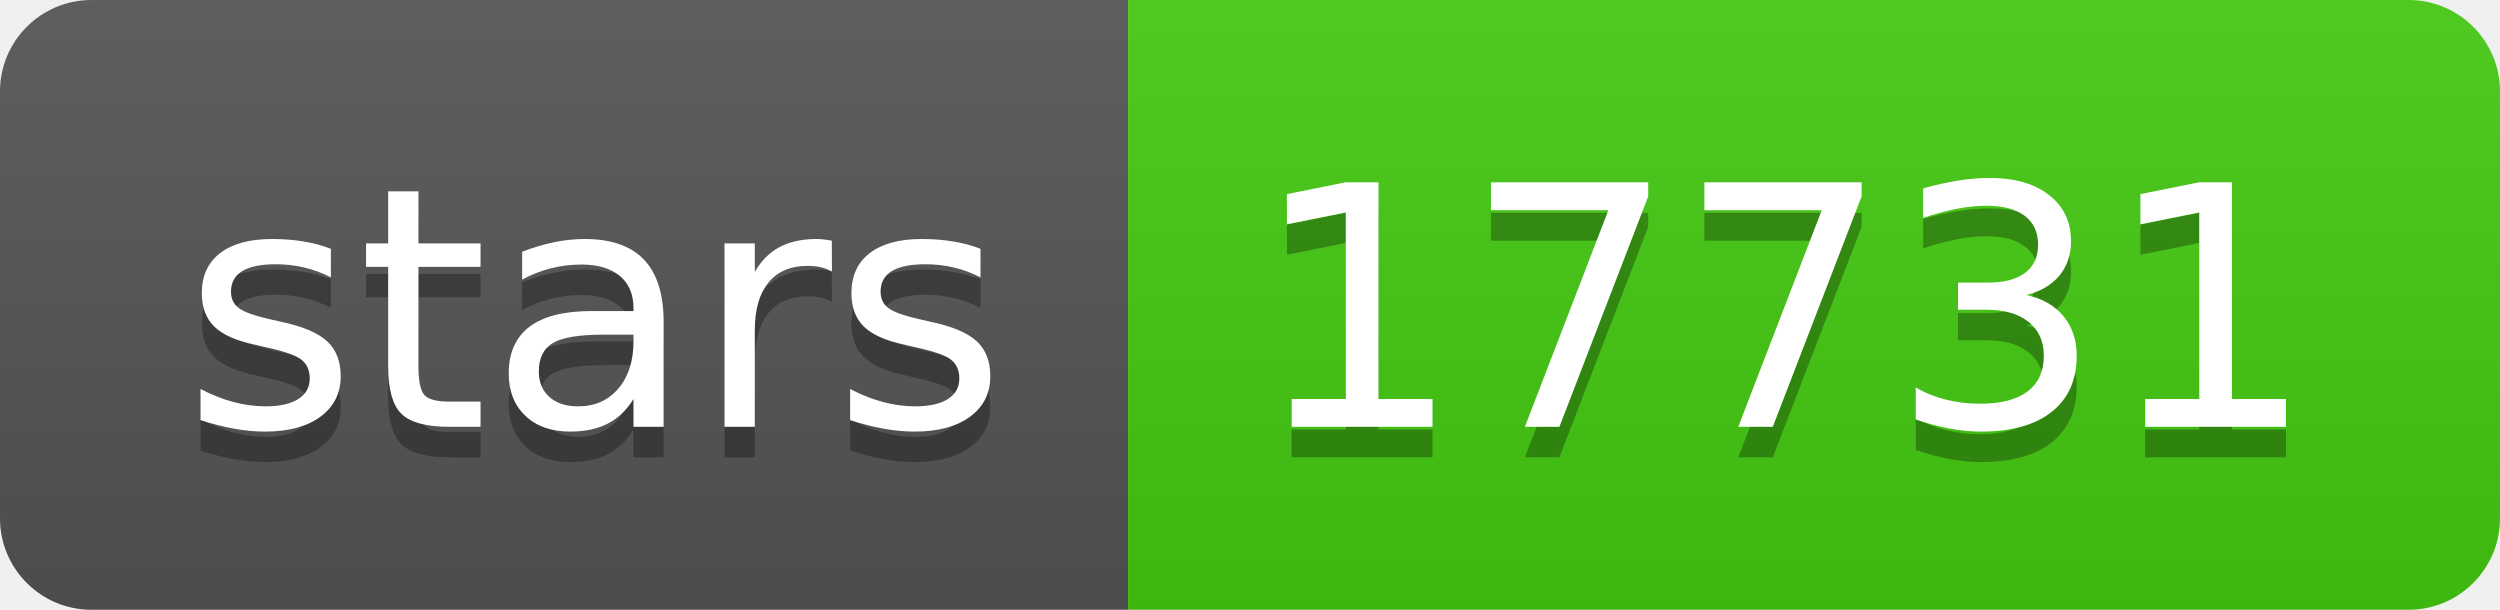
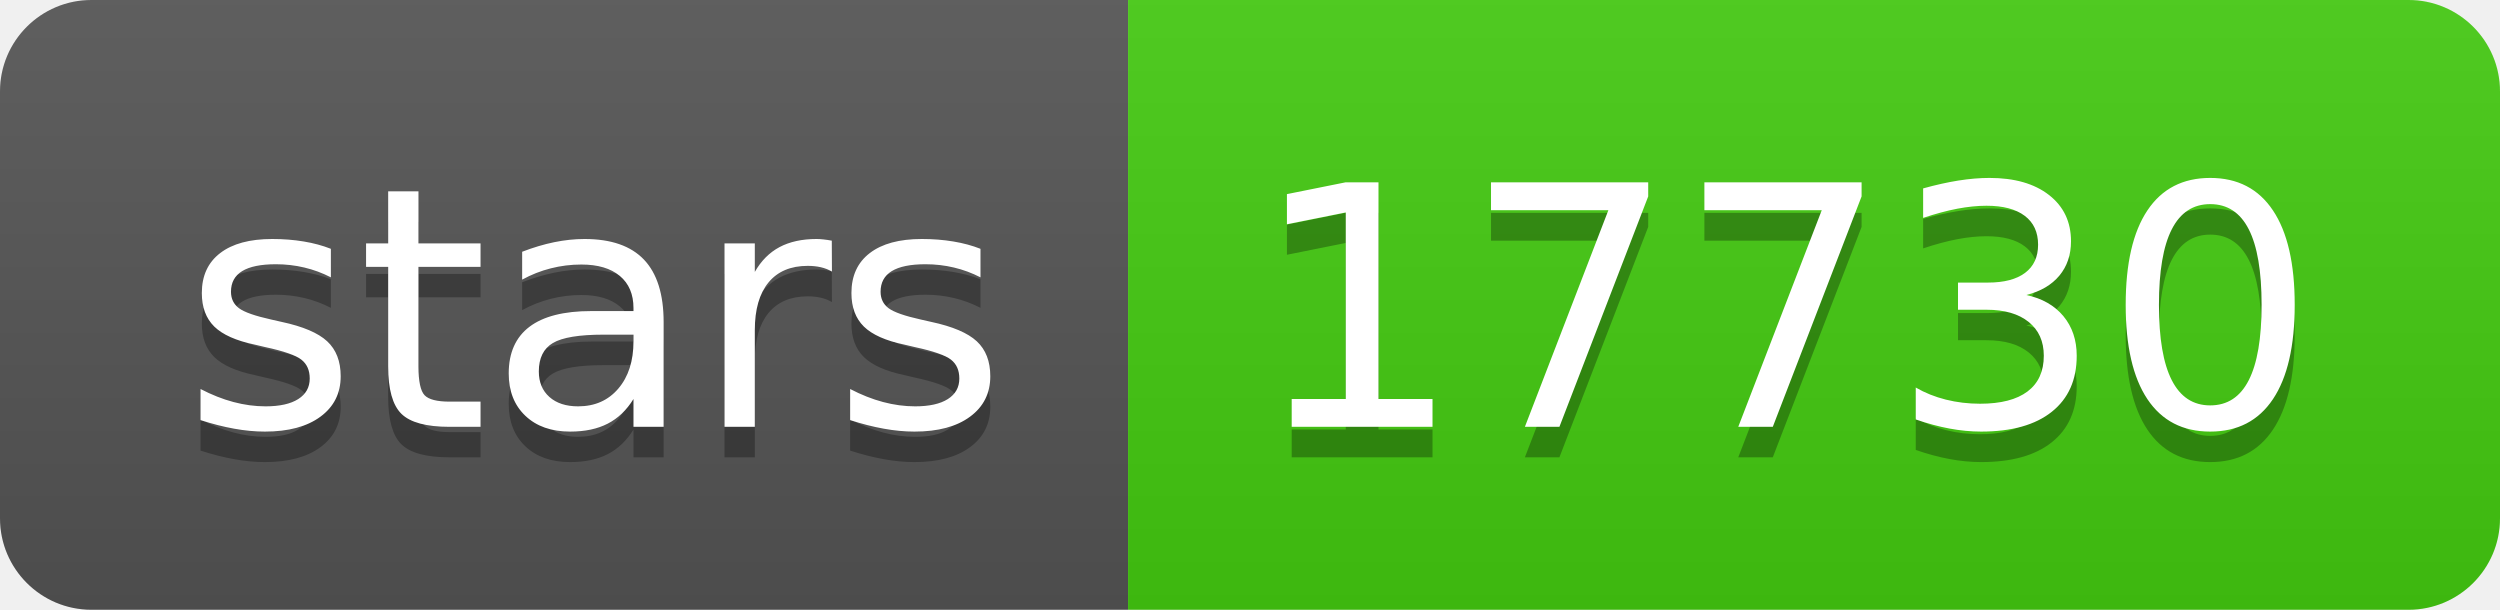
- <svg xmlns="http://www.w3.org/2000/svg" width="82" height="20" role="img" aria-label="stars: 17731">
+ <svg xmlns="http://www.w3.org/2000/svg" width="82" height="20" role="img" aria-label="stars: 17730">
  <linearGradient id="s" x2="0" y2="100%">
    <stop offset="0" stop-color="#bbb" stop-opacity=".1" />
    <stop offset="1" stop-opacity=".1" />
  </linearGradient>
  <clipPath id="r">
    <rect width="82" height="20" rx="3" fill="#fff" />
  </clipPath>
  <g clip-path="url(#r)">
    <rect width="37" height="20" fill="#555" />
    <rect x="37" width="45" height="20" fill="#4c1" />
    <rect width="82" height="20" fill="url(#s)" />
  </g>
  <g fill="#fff" text-anchor="middle" font-family="Verdana,Geneva,DejaVu Sans,sans-serif" text-rendering="geometricPrecision" font-size="110">
    <text aria-hidden="true" x="195" y="150" fill="#010101" fill-opacity=".3" transform="scale(.1)" textLength="270">stars</text>
    <text x="195" y="140" transform="scale(.1)" fill="#fff" textLength="270">stars</text>
-     <text aria-hidden="true" x="585" y="150" fill="#010101" fill-opacity=".3" transform="scale(.1)" textLength="350">17731</text>
-     <text x="585" y="140" transform="scale(.1)" fill="#fff" textLength="350">17731</text>
+     <text aria-hidden="true" x="585" y="150" fill="#010101" fill-opacity=".3" transform="scale(.1)" textLength="350">17730</text>
+     <text x="585" y="140" transform="scale(.1)" fill="#fff" textLength="350">17730</text>
  </g>
</svg>
